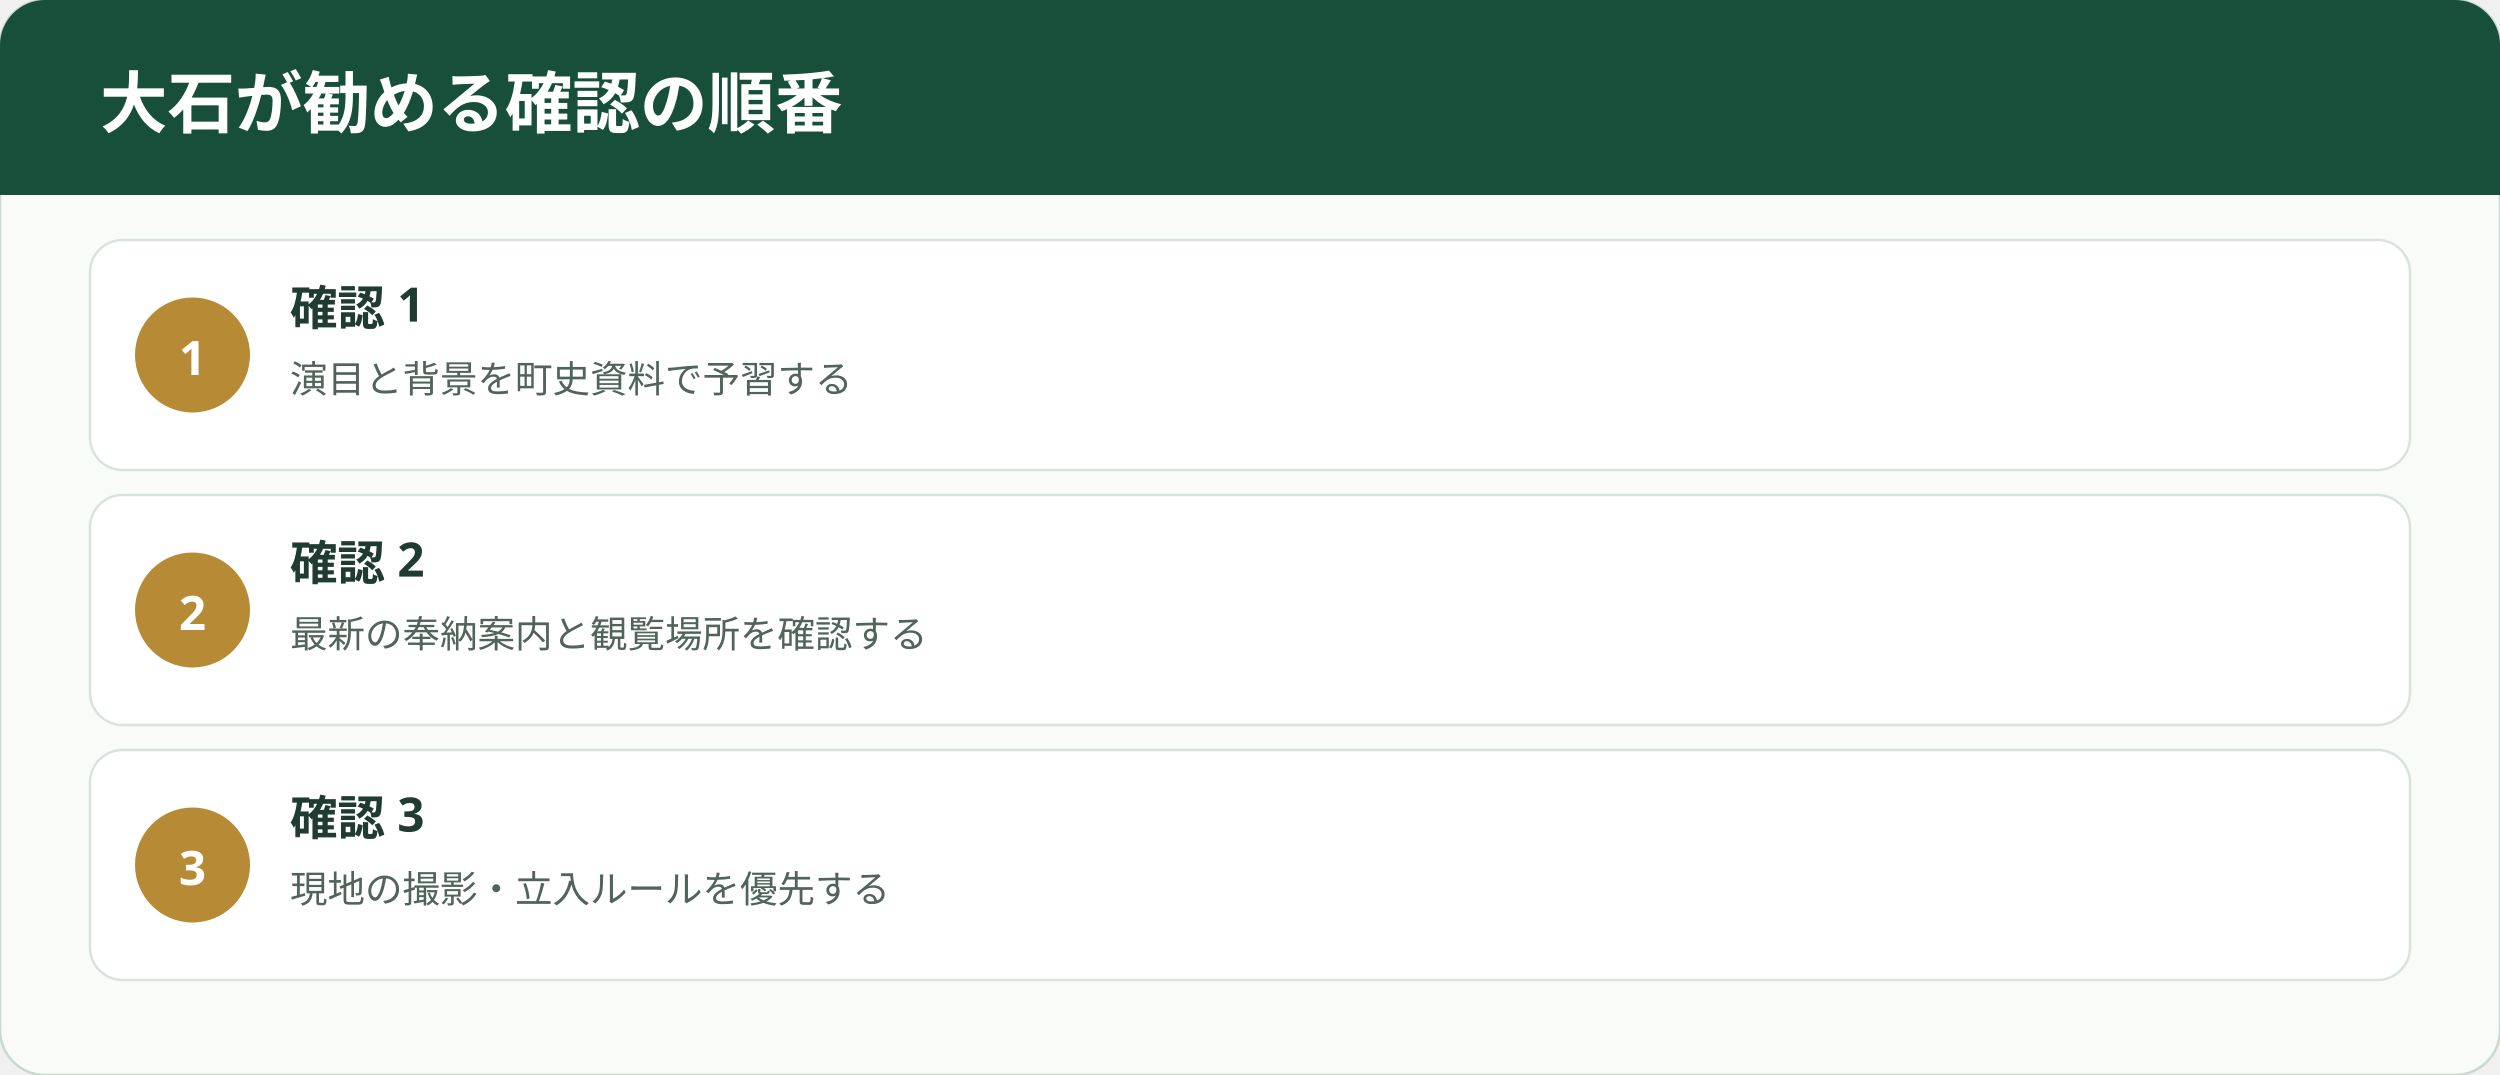
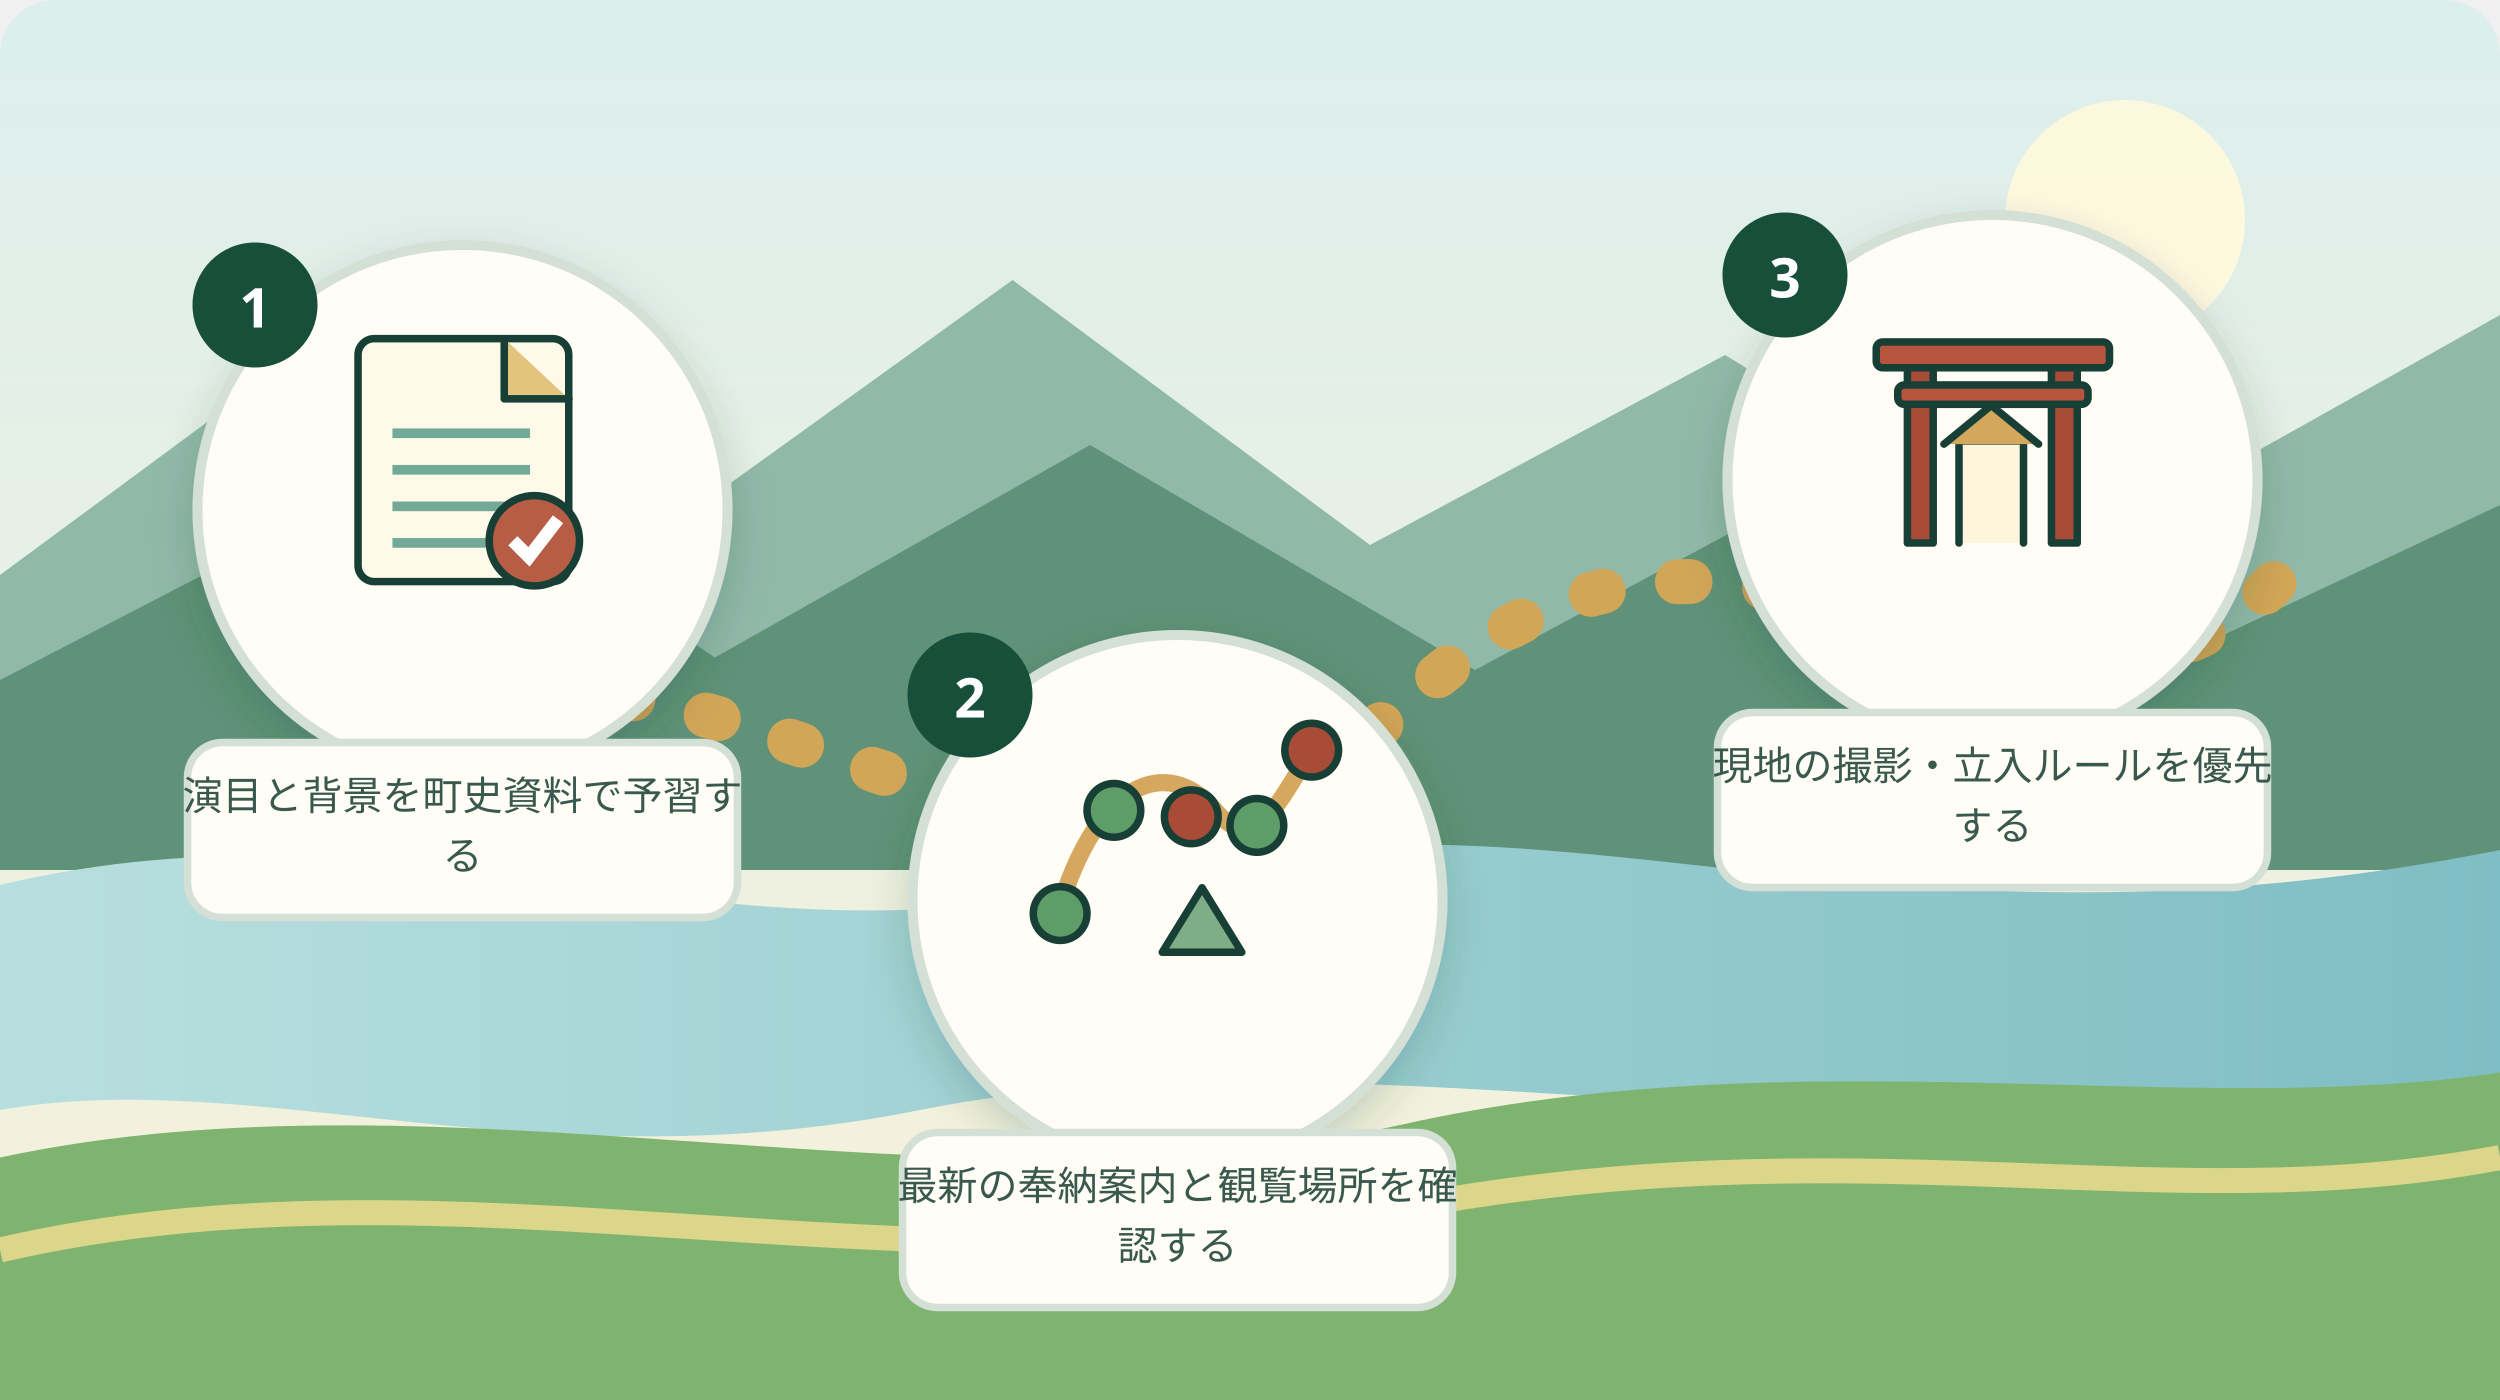
- <svg xmlns="http://www.w3.org/2000/svg" width="1000" height="430" viewBox="0 0 1000 430" role="img" aria-label="小國神社と天宮神社の十二段舞楽、演目の外側にも目を向けるの行動順">
+ <svg xmlns="http://www.w3.org/2000/svg" width="1000" height="560" viewBox="0 0 1000 560" role="img" aria-label="森町の山並み、太田川を思わせる水辺、茶畑と、小國神社と天宮神社の十二段舞楽、演目の外側にも目を向けるのテーマを表す三つの確認場面を道で結んだ挿絵" data-illustration="mori-editorial" data-variant="2">
  <defs>
-     <style>.ttl{font-family:"Yu Gothic","Hiragino Kaku Gothic ProN",sans-serif;font-weight:700;fill:#203b32}.lbl{font-family:"Yu Gothic","Hiragino Kaku Gothic ProN",sans-serif;fill:#50645b}.num{font-family:"Yu Gothic","Hiragino Kaku Gothic ProN",sans-serif;font-weight:700;fill:#fff}</style>
+     <linearGradient id="sky" x1="0" y1="0" x2="0" y2="1">
+       <stop offset="0" stop-color="#dcefed" />
+       <stop offset="1" stop-color="#f8f1d9" />
+     </linearGradient>
+     <linearGradient id="river" x1="0" y1="0" x2="1" y2="0">
+       <stop offset="0" stop-color="#b8dfdf" />
+       <stop offset="1" stop-color="#7fbec4" />
+     </linearGradient>
+     <filter id="shadow">
+       <feDropShadow dx="0" dy="7" stdDeviation="8" flood-color="#163d32" flood-opacity=".18" />
+     </filter>
+     <style>.ttl{font-family:"Yu Gothic","Hiragino Kaku Gothic ProN",sans-serif;font-weight:700;fill:#173f35}.cap{font-family:"Yu Gothic","Hiragino Kaku Gothic ProN",sans-serif;fill:#39584e}</style>
  </defs>
-   <rect width="1000" height="430" rx="18" fill="#f8fbf8" stroke="#c9d9d0" />
-   <rect x="0" y="0" width="1000" height="78" rx="18" fill="#174f3b" />
-   <rect x="0" y="58" width="1000" height="20" fill="#174f3b" />
-   <text x="40" y="51" class="num" font-size="27">大石が勧める確認の順番</text>
-   <rect x="36" y="96" width="928" height="92" rx="13" fill="#fff" stroke="#d9e3dd" />
-   <circle cx="77" cy="142" r="23" fill="#b78b35" />
-   <text x="77" y="150" text-anchor="middle" class="num" font-size="19">1</text>
-   <text x="116" y="130" class="ttl" font-size="19">確認 1</text>
-   <text x="116" y="157" class="lbl" font-size="15">演目と背景を町史資料で予習する</text>
-   <rect x="36" y="198" width="928" height="92" rx="13" fill="#fff" stroke="#d9e3dd" />
-   <circle cx="77" cy="244" r="23" fill="#b78b35" />
-   <text x="77" y="252" text-anchor="middle" class="num" font-size="19">2</text>
-   <text x="116" y="232" class="ttl" font-size="19">確認 2</text>
-   <text x="116" y="259" class="lbl" font-size="15">最新の奉納案内と観覧場所を確認する</text>
-   <rect x="36" y="300" width="928" height="92" rx="13" fill="#fff" stroke="#d9e3dd" />
-   <circle cx="77" cy="346" r="23" fill="#b78b35" />
-   <text x="77" y="354" text-anchor="middle" class="num" font-size="19">3</text>
-   <text x="116" y="334" class="ttl" font-size="19">確認 3</text>
-   <text x="116" y="361" class="lbl" font-size="15">現地の撮影・立入ルールを優先する</text>
+   <rect width="1000" height="560" rx="22" fill="url(#sky)" />
+   <circle cx="850" cy="88" r="48" fill="#fff9dd" opacity=".92" />
+   <path d="M0 230 L130 134 L255 220 L405 112 L548 218 L690 142 L825 224 L1000 126 L1000 340 L0 340 Z" fill="#91b9aa" />
+   <path d="M0 272 L168 185 L286 263 L436 178 L590 268 L724 196 L866 265 L1000 202 L1000 348 L0 348 Z" fill="#5f9278" />
+   <path d="M0 354 C168 314 286 393 448 352 C626 306 744 391 1000 340 L1000 430 C760 474 548 408 368 444 C214 475 103 426 0 444 Z" fill="url(#river)" />
+   <path d="M0 463 C182 424 380 490 560 450 C720 414 874 448 1000 429 L1000 560 L0 560 Z" fill="#7eb46f" />
+   <path d="M0 500 C182 458 363 522 556 484 C742 448 864 489 1000 463" fill="none" stroke="#e7d98d" stroke-width="10" opacity=".9" />
+   <path d="M120 320 C265 184 405 426 565 279 C702 154 816 333 914 229" fill="none" stroke="#d2a657" stroke-width="18" stroke-linecap="round" stroke-dasharray="5 30" />
+   <g filter="url(#shadow)">
+     <circle cx="185" cy="204" r="106" fill="#fffdf5" stroke="#d4dfd6" stroke-width="4" />
+   </g>
+   <g transform="translate(120 126) scale(0.43)">
+     <rect x="54" y="22" width="196" height="226" rx="15" fill="#fff9e9" stroke="#173f35" stroke-width="7" stroke-linecap="round" stroke-linejoin="round" />
+     <path d="M190 22 V78 H250" fill="#e2c47e" stroke="#173f35" stroke-width="7" stroke-linecap="round" stroke-linejoin="round" />
+     <path d="M86 110 H214" fill="none" stroke="#72aa97" stroke-width="9" />
+     <path d="M86 144 H214" fill="none" stroke="#72aa97" stroke-width="9" />
+     <path d="M86 178 H214" fill="none" stroke="#72aa97" stroke-width="9" />
+     <path d="M86 212 H214" fill="none" stroke="#72aa97" stroke-width="9" />
+     <circle cx="218" cy="210" r="42" fill="#b85d45" stroke="#173f35" stroke-width="7" stroke-linecap="round" stroke-linejoin="round" />
+     <path d="M198 210 L213 225 L240 190" fill="none" stroke="#fff" stroke-width="12" />
+   </g>
+   <circle cx="102" cy="122" r="25" fill="#174f3b" />
+   <text x="102" y="131" text-anchor="middle" fill="#fff" font-family="Yu Gothic,sans-serif" font-size="22" font-weight="700">1</text>
+   <rect x="75" y="297" width="220" height="70" rx="14" fill="#fffdf5" stroke="#d4dfd6" stroke-width="3" />
+   <text x="185" y="324" text-anchor="middle" class="cap" font-size="16">演目と背景を町史資料で予習す</text>
+   <text x="185" y="348" text-anchor="middle" class="cap" font-size="16">る</text>
+   <g filter="url(#shadow)">
+     <circle cx="471" cy="360" r="106" fill="#fffdf5" stroke="#d4dfd6" stroke-width="4" />
+   </g>
+   <g transform="translate(406 282) scale(0.43)">
+     <path d="M40 194 C76 70 142 46 186 98 C224 143 246 88 276 42" fill="none" stroke="#d6a85f" stroke-width="16" stroke-linecap="round" />
+     <circle cx="42" cy="194" r="25" fill="#5e9c68" stroke="#173f35" stroke-width="7" stroke-linecap="round" stroke-linejoin="round" />
+     <circle cx="92" cy="98" r="25" fill="#5e9c68" stroke="#173f35" stroke-width="7" stroke-linecap="round" stroke-linejoin="round" />
+     <circle cx="164" cy="104" r="25" fill="#a84c38" stroke="#173f35" stroke-width="7" stroke-linecap="round" stroke-linejoin="round" />
+     <circle cx="225" cy="112" r="25" fill="#5e9c68" stroke="#173f35" stroke-width="7" stroke-linecap="round" stroke-linejoin="round" />
+     <circle cx="276" cy="42" r="25" fill="#a84c38" stroke="#173f35" stroke-width="7" stroke-linecap="round" stroke-linejoin="round" />
+     <path d="M137 230 L174 170 L211 230 Z" fill="#7eae86" stroke="#173f35" stroke-width="7" stroke-linecap="round" stroke-linejoin="round" />
+   </g>
+   <circle cx="388" cy="278" r="25" fill="#174f3b" />
+   <text x="388" y="287" text-anchor="middle" fill="#fff" font-family="Yu Gothic,sans-serif" font-size="22" font-weight="700">2</text>
+   <rect x="361" y="453" width="220" height="70" rx="14" fill="#fffdf5" stroke="#d4dfd6" stroke-width="3" />
+   <text x="471" y="480" text-anchor="middle" class="cap" font-size="16">最新の奉納案内と観覧場所を確</text>
+   <text x="471" y="504" text-anchor="middle" class="cap" font-size="16">認する</text>
+   <g filter="url(#shadow)">
+     <circle cx="797" cy="192" r="106" fill="#fffdf5" stroke="#d4dfd6" stroke-width="4" />
+   </g>
+   <g transform="translate(732 114) scale(0.43)">
+     <rect x="72" y="55" width="24" height="185" fill="#a84c38" stroke="#173f35" stroke-width="7" stroke-linecap="round" stroke-linejoin="round" />
+     <rect x="206" y="55" width="24" height="185" fill="#a84c38" stroke="#173f35" stroke-width="7" stroke-linecap="round" stroke-linejoin="round" />
+     <rect x="43" y="53" width="217" height="24" rx="6" fill="#b7543d" stroke="#173f35" stroke-width="7" stroke-linecap="round" stroke-linejoin="round" />
+     <rect x="63" y="93" width="177" height="18" rx="6" fill="#b7543d" stroke="#173f35" stroke-width="7" stroke-linecap="round" stroke-linejoin="round" />
+     <path d="M120 240 L120 145 L180 145 L180 240" fill="#fff4dc" stroke="#173f35" stroke-width="7" stroke-linecap="round" stroke-linejoin="round" />
+     <path d="M106 148 L150 112 L194 148" fill="#d3a85d" stroke="#173f35" stroke-width="7" stroke-linecap="round" stroke-linejoin="round" />
+   </g>
+   <circle cx="714" cy="110" r="25" fill="#174f3b" />
+   <text x="714" y="119" text-anchor="middle" fill="#fff" font-family="Yu Gothic,sans-serif" font-size="22" font-weight="700">3</text>
+   <rect x="687" y="285" width="220" height="70" rx="14" fill="#fffdf5" stroke="#d4dfd6" stroke-width="3" />
+   <text x="797" y="312" text-anchor="middle" class="cap" font-size="16">現地の撮影・立入ルールを優先</text>
+   <text x="797" y="336" text-anchor="middle" class="cap" font-size="16">する</text>
</svg>
